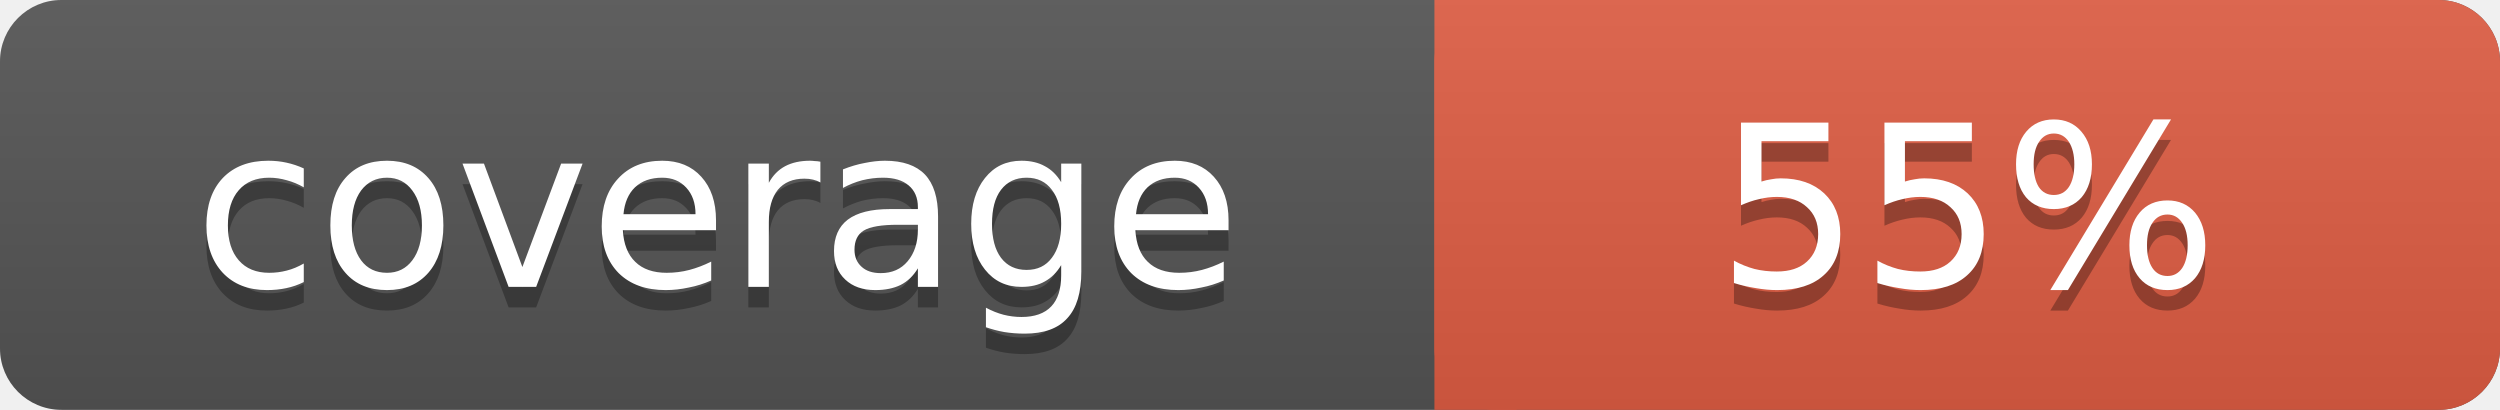
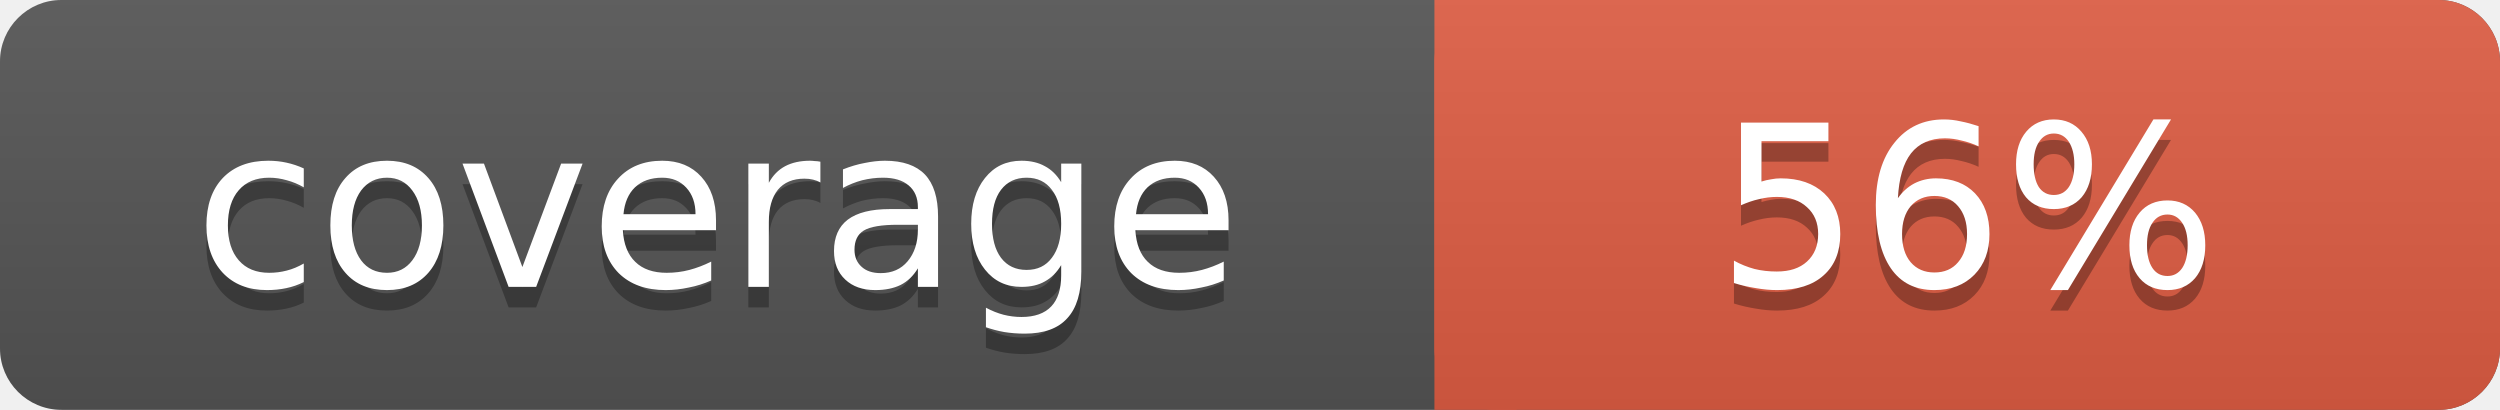
<svg xmlns="http://www.w3.org/2000/svg" width="122" height="20">
  <linearGradient id="s" x2="0" y2="100%">
    <stop offset="0" stop-color="#bbb" stop-opacity=".1" />
    <stop offset="1" stop-opacity=".1" />
  </linearGradient>
  <rect rx="3" width="122" height="20" fill="#555" />
  <rect rx="3" x="70" width="52" height="20" fill="#e05d44" />
  <rect x="70" width="4" height="20" fill="#e05d44" />
  <rect rx="3" width="122" height="20" fill="url(#s)" />
  <g fill="#fff" text-anchor="middle" font-family="DejaVu Sans,Verdana,Geneva,sans-serif" font-size="11">
    <text x="35" y="15" fill="#010101" fill-opacity=".3">coverage</text>
    <text x="35" y="14">coverage</text>
-     <text x="96" y="15" fill="#010101" fill-opacity=".3">55%</text>
-     <text x="96" y="14">55%</text>
+     <text x="96" y="15" fill="#010101" fill-opacity=".3">56%</text>
+     <text x="96" y="14">56%</text>
  </g>
</svg>
